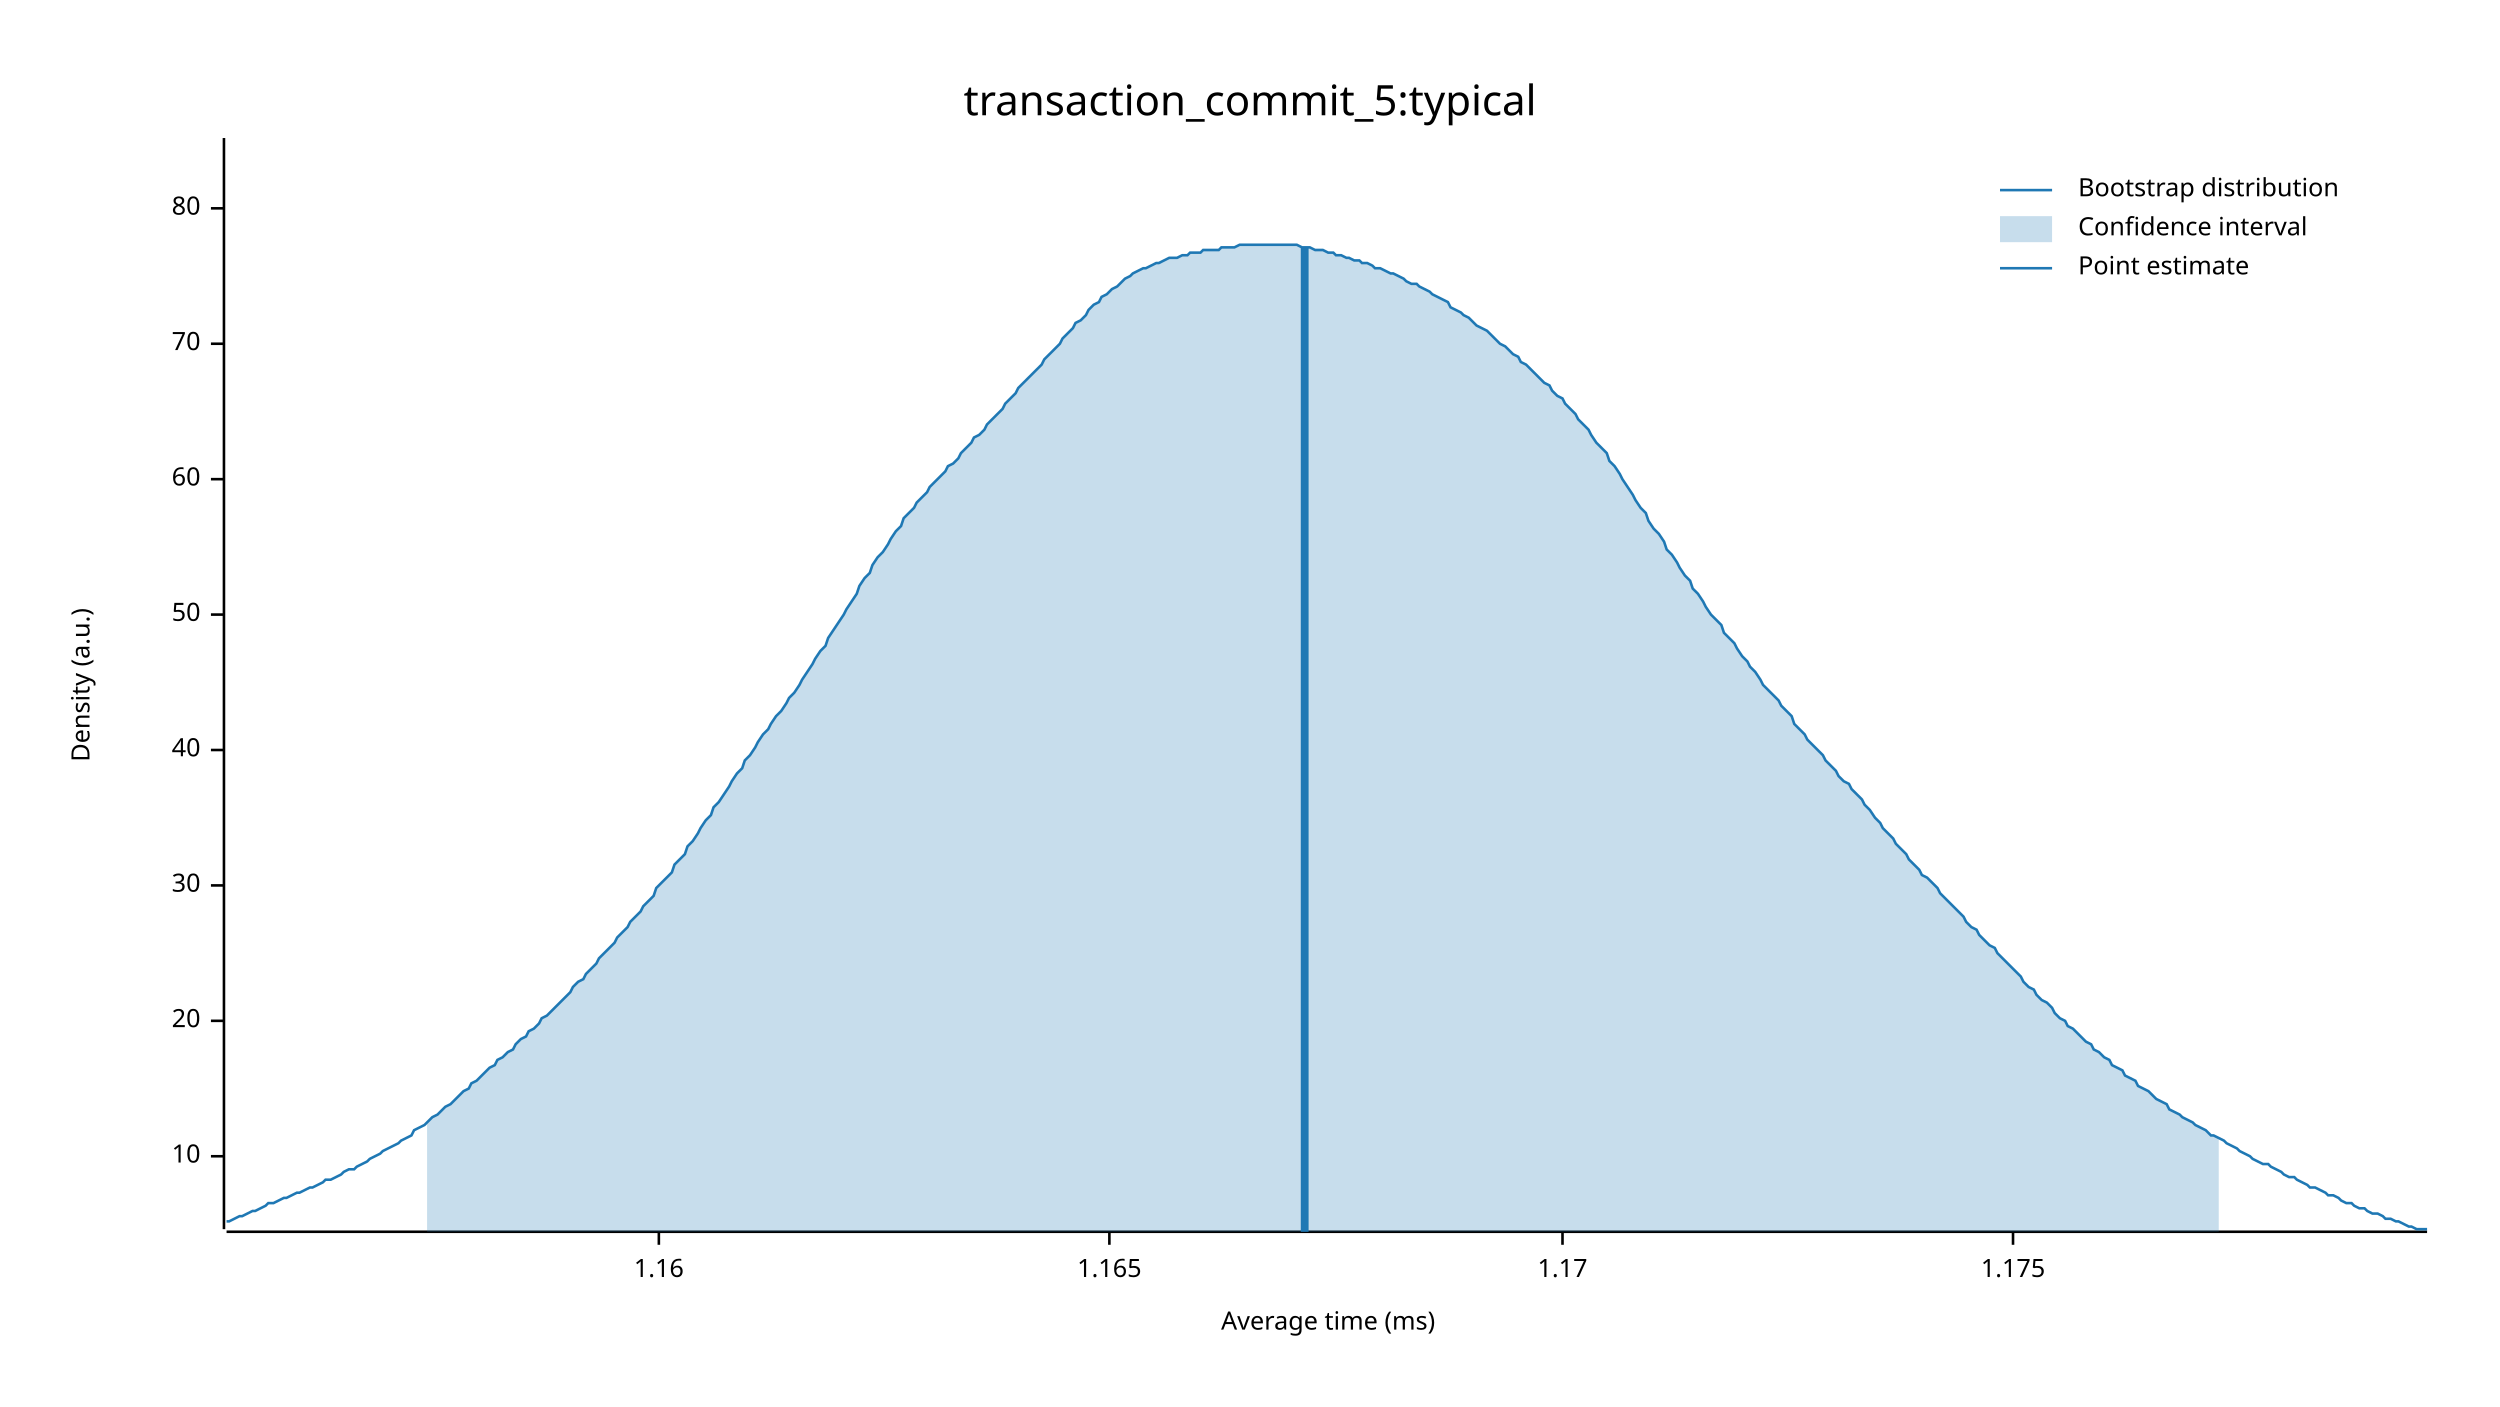
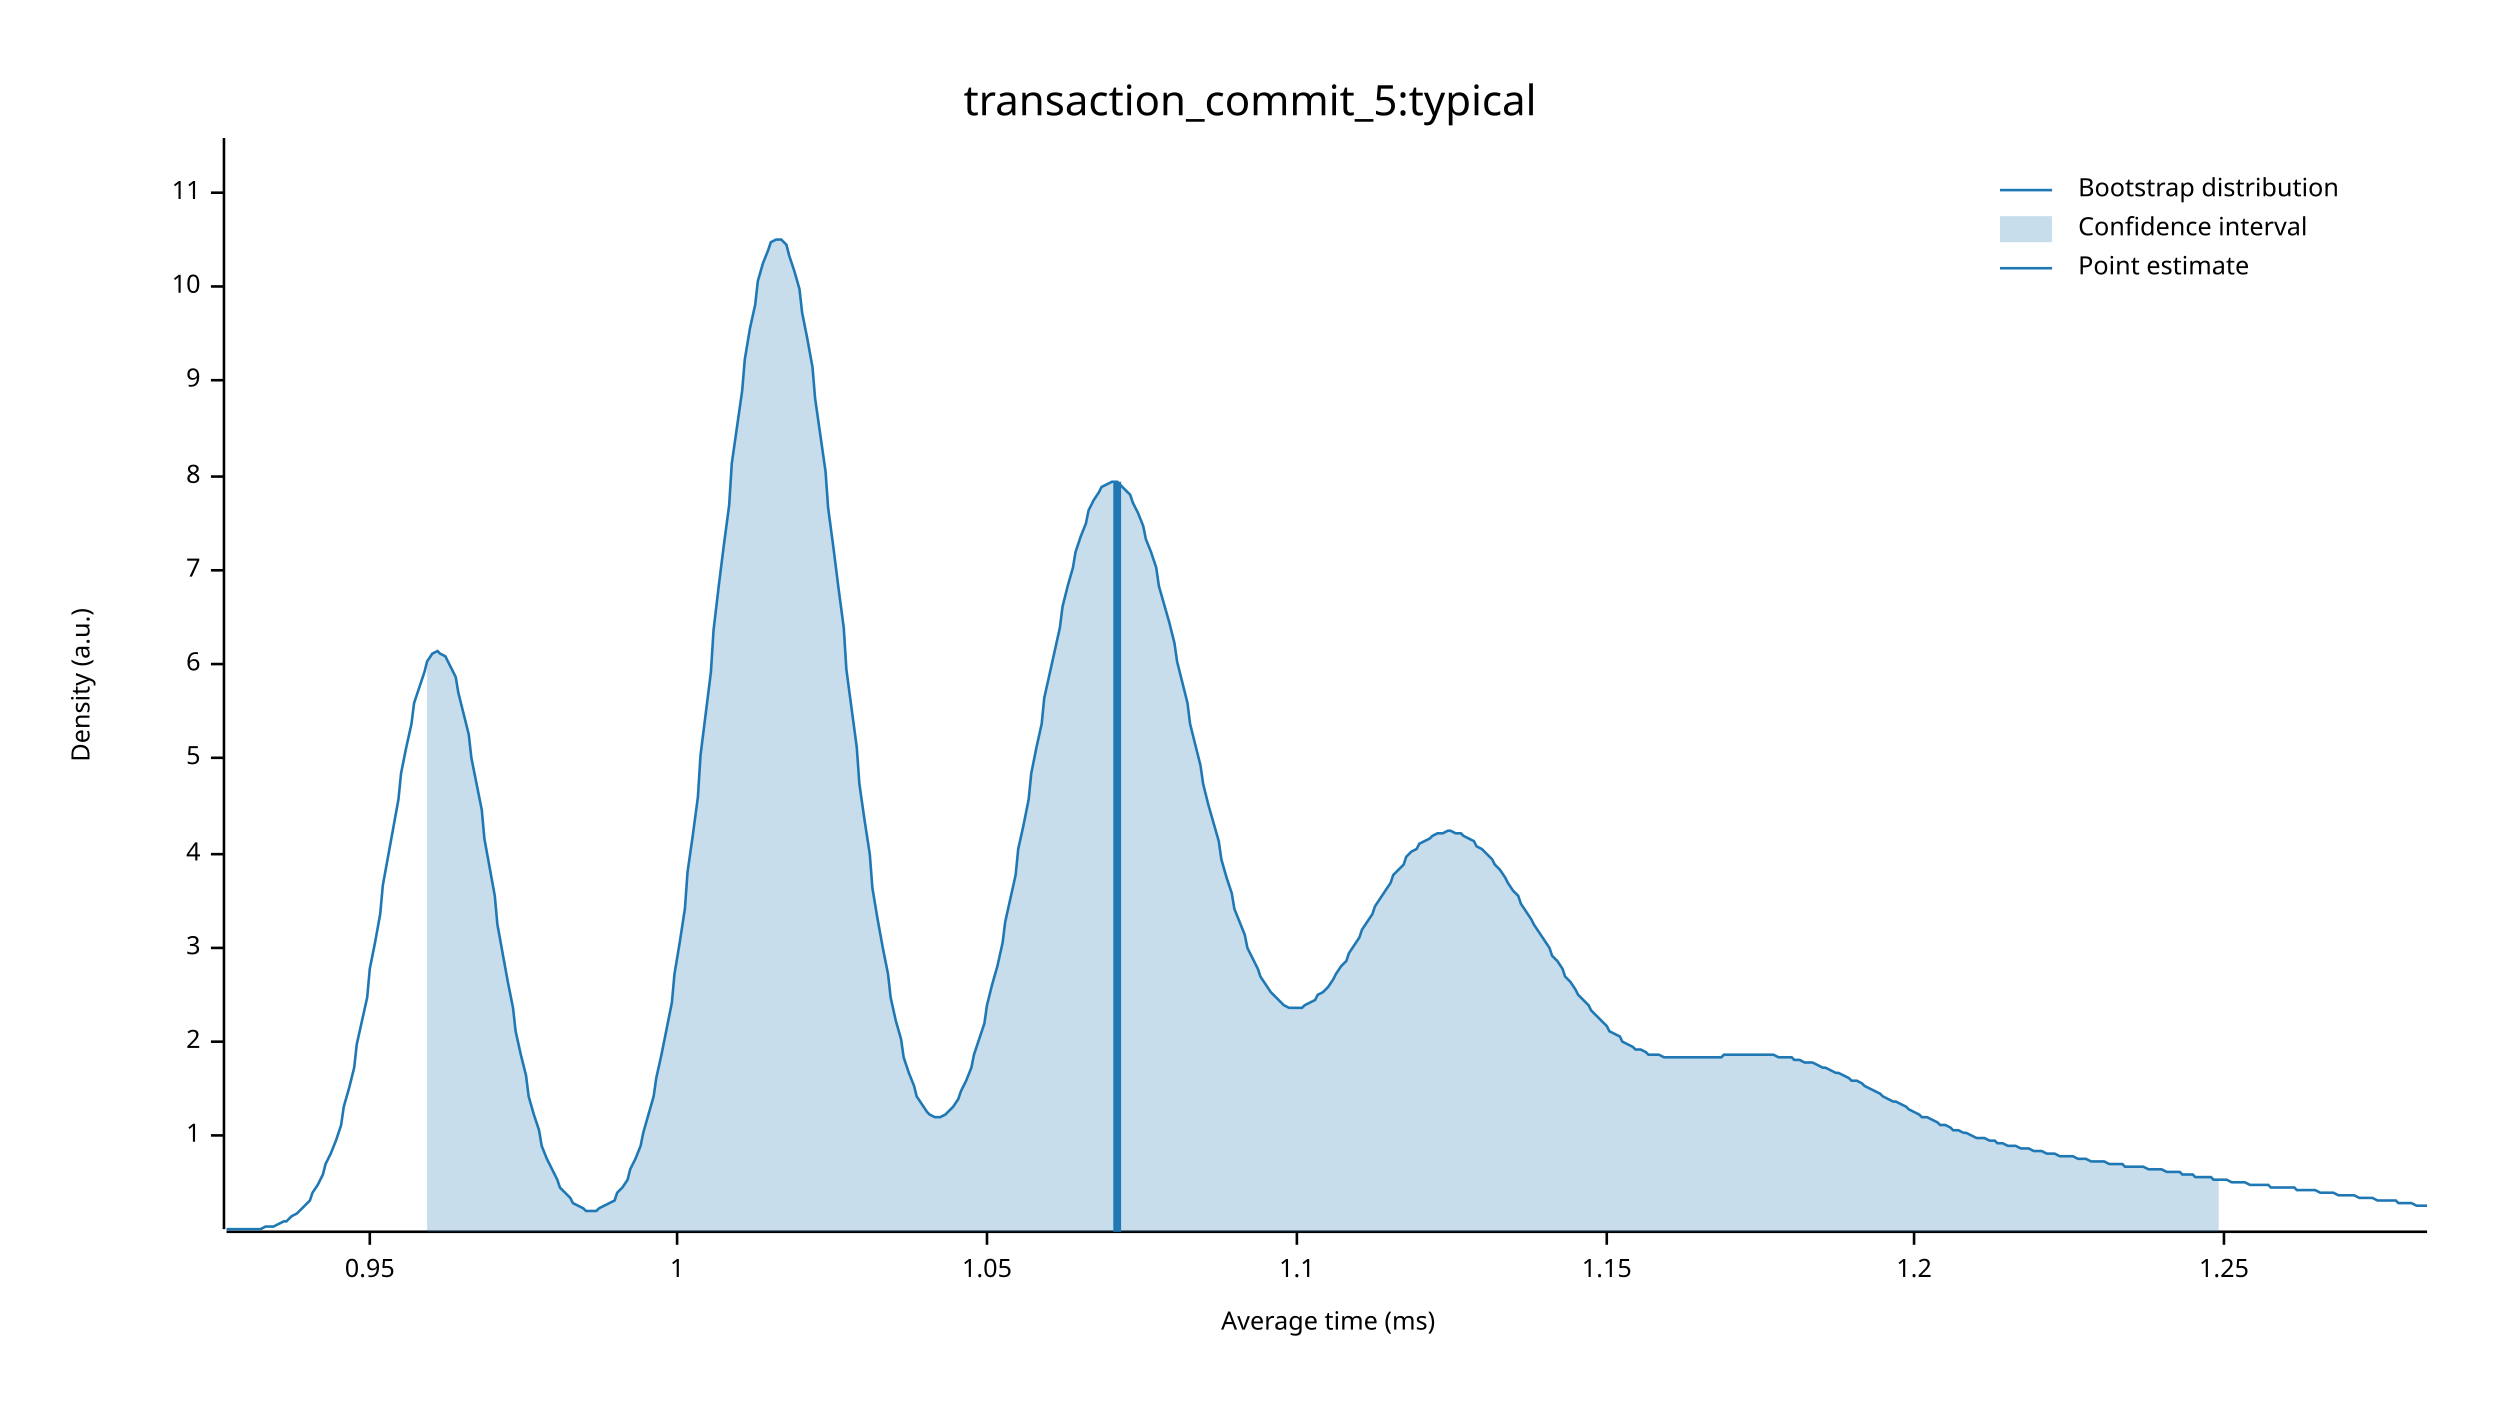
<svg xmlns="http://www.w3.org/2000/svg" width="960" height="540" viewBox="0 0 960 540">
  <text x="480" y="32" dy="0.76em" text-anchor="middle" font-family="sans-serif" font-size="16.129" opacity="1" fill="#000000">
transaction_commit_5:typical
</text>
  <text x="27" y="263" dy="0.76em" text-anchor="middle" font-family="sans-serif" font-size="9.677" opacity="1" fill="#000000" transform="rotate(270, 27, 263)">
Density (a.u.)
</text>
  <text x="510" y="513" dy="-0.5ex" text-anchor="middle" font-family="sans-serif" font-size="9.677" opacity="1" fill="#000000">
Average time (ms)
</text>
  <polyline fill="none" opacity="1" stroke="#000000" stroke-width="1" points="86,53 86,472 " />
-   <text x="77" y="444" dy="0.5ex" text-anchor="end" font-family="sans-serif" font-size="9.677" opacity="1" fill="#000000">
+   <text x="77" y="436" dy="0.5ex" text-anchor="end" font-family="sans-serif" font-size="9.677" opacity="1" fill="#000000">
+ 1
+ </text>
+   <polyline fill="none" opacity="1" stroke="#000000" stroke-width="1" points="81,436 86,436 " />
+   <text x="77" y="400" dy="0.5ex" text-anchor="end" font-family="sans-serif" font-size="9.677" opacity="1" fill="#000000">
+ 2
+ </text>
+   <polyline fill="none" opacity="1" stroke="#000000" stroke-width="1" points="81,400 86,400 " />
+   <text x="77" y="364" dy="0.5ex" text-anchor="end" font-family="sans-serif" font-size="9.677" opacity="1" fill="#000000">
+ 3
+ </text>
+   <polyline fill="none" opacity="1" stroke="#000000" stroke-width="1" points="81,364 86,364 " />
+   <text x="77" y="328" dy="0.5ex" text-anchor="end" font-family="sans-serif" font-size="9.677" opacity="1" fill="#000000">
+ 4
+ </text>
+   <polyline fill="none" opacity="1" stroke="#000000" stroke-width="1" points="81,328 86,328 " />
+   <text x="77" y="291" dy="0.5ex" text-anchor="end" font-family="sans-serif" font-size="9.677" opacity="1" fill="#000000">
+ 5
+ </text>
+   <polyline fill="none" opacity="1" stroke="#000000" stroke-width="1" points="81,291 86,291 " />
+   <text x="77" y="255" dy="0.5ex" text-anchor="end" font-family="sans-serif" font-size="9.677" opacity="1" fill="#000000">
+ 6
+ </text>
+   <polyline fill="none" opacity="1" stroke="#000000" stroke-width="1" points="81,255 86,255 " />
+   <text x="77" y="219" dy="0.5ex" text-anchor="end" font-family="sans-serif" font-size="9.677" opacity="1" fill="#000000">
+ 7
+ </text>
+   <polyline fill="none" opacity="1" stroke="#000000" stroke-width="1" points="81,219 86,219 " />
+   <text x="77" y="183" dy="0.5ex" text-anchor="end" font-family="sans-serif" font-size="9.677" opacity="1" fill="#000000">
+ 8
+ </text>
+   <polyline fill="none" opacity="1" stroke="#000000" stroke-width="1" points="81,183 86,183 " />
+   <text x="77" y="146" dy="0.5ex" text-anchor="end" font-family="sans-serif" font-size="9.677" opacity="1" fill="#000000">
+ 9
+ </text>
+   <polyline fill="none" opacity="1" stroke="#000000" stroke-width="1" points="81,146 86,146 " />
+   <text x="77" y="110" dy="0.5ex" text-anchor="end" font-family="sans-serif" font-size="9.677" opacity="1" fill="#000000">
10
</text>
-   <polyline fill="none" opacity="1" stroke="#000000" stroke-width="1" points="81,444 86,444 " />
-   <text x="77" y="392" dy="0.5ex" text-anchor="end" font-family="sans-serif" font-size="9.677" opacity="1" fill="#000000">
- 20
+   <polyline fill="none" opacity="1" stroke="#000000" stroke-width="1" points="81,110 86,110 " />
+   <text x="77" y="74" dy="0.5ex" text-anchor="end" font-family="sans-serif" font-size="9.677" opacity="1" fill="#000000">
+ 11
</text>
-   <polyline fill="none" opacity="1" stroke="#000000" stroke-width="1" points="81,392 86,392 " />
-   <text x="77" y="340" dy="0.5ex" text-anchor="end" font-family="sans-serif" font-size="9.677" opacity="1" fill="#000000">
- 30
+   <polyline fill="none" opacity="1" stroke="#000000" stroke-width="1" points="81,74 86,74 " />
+   <polyline fill="none" opacity="1" stroke="#000000" stroke-width="1" points="87,473 932,473 " />
+   <text x="142" y="483" dy="0.76em" text-anchor="middle" font-family="sans-serif" font-size="9.677" opacity="1" fill="#000000">
+ 0.95
</text>
-   <polyline fill="none" opacity="1" stroke="#000000" stroke-width="1" points="81,340 86,340 " />
-   <text x="77" y="288" dy="0.5ex" text-anchor="end" font-family="sans-serif" font-size="9.677" opacity="1" fill="#000000">
- 40
+   <polyline fill="none" opacity="1" stroke="#000000" stroke-width="1" points="142,473 142,478 " />
+   <text x="260" y="483" dy="0.76em" text-anchor="middle" font-family="sans-serif" font-size="9.677" opacity="1" fill="#000000">
+ 1
</text>
-   <polyline fill="none" opacity="1" stroke="#000000" stroke-width="1" points="81,288 86,288 " />
-   <text x="77" y="236" dy="0.5ex" text-anchor="end" font-family="sans-serif" font-size="9.677" opacity="1" fill="#000000">
- 50
+   <polyline fill="none" opacity="1" stroke="#000000" stroke-width="1" points="260,473 260,478 " />
+   <text x="379" y="483" dy="0.76em" text-anchor="middle" font-family="sans-serif" font-size="9.677" opacity="1" fill="#000000">
+ 1.05
</text>
-   <polyline fill="none" opacity="1" stroke="#000000" stroke-width="1" points="81,236 86,236 " />
-   <text x="77" y="184" dy="0.5ex" text-anchor="end" font-family="sans-serif" font-size="9.677" opacity="1" fill="#000000">
- 60
+   <polyline fill="none" opacity="1" stroke="#000000" stroke-width="1" points="379,473 379,478 " />
+   <text x="498" y="483" dy="0.76em" text-anchor="middle" font-family="sans-serif" font-size="9.677" opacity="1" fill="#000000">
+ 1.1
</text>
-   <polyline fill="none" opacity="1" stroke="#000000" stroke-width="1" points="81,184 86,184 " />
-   <text x="77" y="132" dy="0.5ex" text-anchor="end" font-family="sans-serif" font-size="9.677" opacity="1" fill="#000000">
- 70
+   <polyline fill="none" opacity="1" stroke="#000000" stroke-width="1" points="498,473 498,478 " />
+   <text x="617" y="483" dy="0.76em" text-anchor="middle" font-family="sans-serif" font-size="9.677" opacity="1" fill="#000000">
+ 1.15
</text>
-   <polyline fill="none" opacity="1" stroke="#000000" stroke-width="1" points="81,132 86,132 " />
-   <text x="77" y="80" dy="0.5ex" text-anchor="end" font-family="sans-serif" font-size="9.677" opacity="1" fill="#000000">
- 80
+   <polyline fill="none" opacity="1" stroke="#000000" stroke-width="1" points="617,473 617,478 " />
+   <text x="735" y="483" dy="0.76em" text-anchor="middle" font-family="sans-serif" font-size="9.677" opacity="1" fill="#000000">
+ 1.2
</text>
-   <polyline fill="none" opacity="1" stroke="#000000" stroke-width="1" points="81,80 86,80 " />
-   <polyline fill="none" opacity="1" stroke="#000000" stroke-width="1" points="87,473 932,473 " />
-   <text x="253" y="483" dy="0.76em" text-anchor="middle" font-family="sans-serif" font-size="9.677" opacity="1" fill="#000000">
- 1.16
+   <polyline fill="none" opacity="1" stroke="#000000" stroke-width="1" points="735,473 735,478 " />
+   <text x="854" y="483" dy="0.76em" text-anchor="middle" font-family="sans-serif" font-size="9.677" opacity="1" fill="#000000">
+ 1.25
</text>
-   <polyline fill="none" opacity="1" stroke="#000000" stroke-width="1" points="253,473 253,478 " />
-   <text x="426" y="483" dy="0.76em" text-anchor="middle" font-family="sans-serif" font-size="9.677" opacity="1" fill="#000000">
- 1.165
- </text>
-   <polyline fill="none" opacity="1" stroke="#000000" stroke-width="1" points="426,473 426,478 " />
-   <text x="600" y="483" dy="0.76em" text-anchor="middle" font-family="sans-serif" font-size="9.677" opacity="1" fill="#000000">
- 1.17
- </text>
-   <polyline fill="none" opacity="1" stroke="#000000" stroke-width="1" points="600,473 600,478 " />
-   <text x="773" y="483" dy="0.76em" text-anchor="middle" font-family="sans-serif" font-size="9.677" opacity="1" fill="#000000">
- 1.175
- </text>
-   <polyline fill="none" opacity="1" stroke="#000000" stroke-width="1" points="773,473 773,478 " />
-   <polyline fill="none" opacity="1" stroke="#1F78B4" stroke-width="1" points="87,469 88,469 90,468 92,467 93,467 95,466 97,465 98,465 100,464 102,463 103,462 105,462 107,461 109,460 110,460 112,459 114,458 115,458 117,457 119,456 120,456 122,455 124,454 125,453 127,453 129,452 131,451 132,450 134,449 136,449 137,448 139,447 141,446 142,445 144,444 146,443 147,442 149,441 151,440 153,439 154,438 156,437 158,436 159,434 161,433 163,432 164,431 166,429 168,428 169,427 171,425 173,424 175,422 176,421 178,419 180,418 181,416 183,415 185,413 186,412 188,410 190,409 191,407 193,406 195,404 197,403 198,401 200,399 202,398 203,396 205,395 207,393 208,391 210,390 212,388 214,386 215,385 217,383 219,381 220,379 222,377 224,376 225,374 227,372 229,370 230,368 232,366 234,364 236,362 237,360 239,358 241,356 242,354 244,352 246,350 247,348 249,346 251,344 252,341 254,339 256,337 258,335 259,332 261,330 263,328 264,325 266,323 268,320 269,318 271,315 273,313 274,310 276,308 278,305 280,302 281,300 283,297 285,295 286,292 288,290 290,287 291,285 293,282 295,280 296,278 298,275 300,273 302,270 303,268 305,266 307,263 308,261 310,258 312,255 313,253 315,250 317,248 318,245 320,242 322,239 324,236 325,234 327,231 329,228 330,225 332,222 334,220 335,217 337,214 339,212 341,209 342,207 344,204 346,202 347,199 349,197 351,195 352,193 354,191 356,189 357,187 359,185 361,183 363,181 364,179 366,178 368,176 369,174 371,172 373,170 374,168 376,167 378,165 379,163 381,161 383,159 385,157 386,155 388,153 390,151 391,149 393,147 395,145 396,144 398,142 400,140 401,138 403,136 405,134 407,132 408,130 410,128 412,126 413,124 415,123 417,121 418,119 420,117 422,116 423,114 425,113 427,111 429,110 430,109 432,107 434,106 435,105 437,104 439,103 440,103 442,102 444,101 445,101 447,100 449,99 451,99 452,99 454,98 456,98 457,97 459,97 461,97 462,96 464,96 466,96 468,96 469,95 471,95 473,95 474,95 476,94 478,94 479,94 481,94 483,94 484,94 486,94 488,94 490,94 491,94 493,94 495,94 496,94 498,94 500,95 501,95 503,95 505,96 506,96 508,96 510,97 512,97 513,98 515,98 517,99 518,99 520,100 522,100 523,101 525,101 527,102 528,103 530,103 532,104 534,105 535,105 537,106 539,107 540,108 542,109 544,109 545,110 547,111 549,112 550,113 552,114 554,115 556,116 557,118 559,119 561,120 562,121 564,122 566,124 567,125 569,126 571,127 573,129 574,130 576,132 578,133 579,134 581,136 583,137 584,139 586,140 588,142 589,143 591,145 593,147 595,148 596,150 598,152 600,153 601,155 603,157 605,159 606,161 608,163 610,165 611,167 613,170 615,172 617,174 618,177 620,179 622,182 623,184 625,187 627,190 628,192 630,195 632,197 633,200 635,203 637,205 639,208 640,211 642,213 644,216 645,218 647,221 649,223 650,226 652,228 654,231 655,233 657,236 659,238 661,240 662,243 664,245 666,247 667,249 669,252 671,254 672,256 674,258 676,261 677,263 679,265 681,267 683,269 684,271 686,273 688,275 689,278 691,280 693,282 694,284 696,286 698,288 700,290 701,292 703,294 705,296 706,298 708,300 710,301 711,303 713,305 715,307 716,309 718,311 720,314 722,316 723,318 725,320 727,322 728,324 730,326 732,328 733,330 735,332 737,334 738,336 740,337 742,339 744,341 745,343 747,345 749,347 750,348 752,350 754,352 755,354 757,356 759,357 760,359 762,361 764,363 766,364 767,366 769,368 771,370 772,371 774,373 776,375 777,377 779,379 781,380 782,382 784,384 786,385 788,387 789,389 791,391 793,392 794,394 796,395 798,397 799,398 801,400 803,401 804,403 806,404 808,406 810,407 811,409 813,410 815,411 816,413 818,414 820,415 821,417 823,418 825,419 827,421 828,422 830,423 832,424 833,426 835,427 837,428 838,429 840,430 842,431 843,432 845,433 847,434 849,436 850,436 852,437 854,438 855,439 857,440 859,441 860,442 862,443 864,444 865,445 867,446 869,447 871,447 872,448 874,449 876,450 877,451 879,452 881,452 882,453 884,454 886,455 887,456 889,456 891,457 893,458 894,459 896,459 898,460 899,461 901,462 903,462 904,463 906,464 908,464 909,465 911,466 913,466 915,467 916,468 918,468 920,469 921,469 923,470 925,471 926,471 928,472 930,472 932,472 " />
-   <polygon opacity="0.25" fill="#1F78B4" points="164,431 166,429 168,428 169,427 171,425 173,424 175,422 176,421 178,419 180,418 181,416 183,415 185,413 186,412 188,410 190,409 191,407 193,406 195,404 197,403 198,401 200,399 202,398 203,396 205,395 207,393 208,391 210,390 212,388 214,386 215,385 217,383 219,381 220,379 222,377 224,376 225,374 227,372 229,370 230,368 232,366 234,364 236,362 237,360 239,358 241,356 242,354 244,352 246,350 247,348 249,346 251,344 252,341 254,339 256,337 258,335 259,332 261,330 263,328 264,325 266,323 268,320 269,318 271,315 273,313 274,310 276,308 278,305 280,302 281,300 283,297 285,295 286,292 288,290 290,287 291,285 293,282 295,280 296,278 298,275 300,273 302,270 303,268 305,266 307,263 308,261 310,258 312,255 313,253 315,250 317,248 318,245 320,242 322,239 324,236 325,234 327,231 329,228 330,225 332,222 334,220 335,217 337,214 339,212 341,209 342,207 344,204 346,202 347,199 349,197 351,195 352,193 354,191 356,189 357,187 359,185 361,183 363,181 364,179 366,178 368,176 369,174 371,172 373,170 374,168 376,167 378,165 379,163 381,161 383,159 385,157 386,155 388,153 390,151 391,149 393,147 395,145 396,144 398,142 400,140 401,138 403,136 405,134 407,132 408,130 410,128 412,126 413,124 415,123 417,121 418,119 420,117 422,116 423,114 425,113 427,111 429,110 430,109 432,107 434,106 435,105 437,104 439,103 440,103 442,102 444,101 445,101 447,100 449,99 451,99 452,99 454,98 456,98 457,97 459,97 461,97 462,96 464,96 466,96 468,96 469,95 471,95 473,95 474,95 476,94 478,94 479,94 481,94 483,94 484,94 486,94 488,94 490,94 491,94 493,94 495,94 496,94 498,94 500,95 501,95 503,95 505,96 506,96 508,96 510,97 512,97 513,98 515,98 517,99 518,99 520,100 522,100 523,101 525,101 527,102 528,103 530,103 532,104 534,105 535,105 537,106 539,107 540,108 542,109 544,109 545,110 547,111 549,112 550,113 552,114 554,115 556,116 557,118 559,119 561,120 562,121 564,122 566,124 567,125 569,126 571,127 573,129 574,130 576,132 578,133 579,134 581,136 583,137 584,139 586,140 588,142 589,143 591,145 593,147 595,148 596,150 598,152 600,153 601,155 603,157 605,159 606,161 608,163 610,165 611,167 613,170 615,172 617,174 618,177 620,179 622,182 623,184 625,187 627,190 628,192 630,195 632,197 633,200 635,203 637,205 639,208 640,211 642,213 644,216 645,218 647,221 649,223 650,226 652,228 654,231 655,233 657,236 659,238 661,240 662,243 664,245 666,247 667,249 669,252 671,254 672,256 674,258 676,261 677,263 679,265 681,267 683,269 684,271 686,273 688,275 689,278 691,280 693,282 694,284 696,286 698,288 700,290 701,292 703,294 705,296 706,298 708,300 710,301 711,303 713,305 715,307 716,309 718,311 720,314 722,316 723,318 725,320 727,322 728,324 730,326 732,328 733,330 735,332 737,334 738,336 740,337 742,339 744,341 745,343 747,345 749,347 750,348 752,350 754,352 755,354 757,356 759,357 760,359 762,361 764,363 766,364 767,366 769,368 771,370 772,371 774,373 776,375 777,377 779,379 781,380 782,382 784,384 786,385 788,387 789,389 791,391 793,392 794,394 796,395 798,397 799,398 801,400 803,401 804,403 806,404 808,406 810,407 811,409 813,410 815,411 816,413 818,414 820,415 821,417 823,418 825,419 827,421 828,422 830,423 832,424 833,426 835,427 837,428 838,429 840,430 842,431 843,432 845,433 847,434 849,436 850,436 852,437 852,473 164,473 " />
-   <polyline fill="none" opacity="1" stroke="#1F78B4" stroke-width="3" points="501,473 501,95 " />
+   <polyline fill="none" opacity="1" stroke="#000000" stroke-width="1" points="854,473 854,478 " />
+   <polyline fill="none" opacity="1" stroke="#1F78B4" stroke-width="1" points="87,472 88,472 90,472 92,472 93,472 95,472 97,472 98,472 100,472 102,471 103,471 105,471 107,470 109,469 110,469 112,467 114,466 115,465 117,463 119,461 120,458 122,455 124,451 125,447 127,443 129,438 131,432 132,425 134,418 136,410 137,401 139,392 141,383 142,372 144,362 146,351 147,340 149,329 151,318 153,307 154,297 156,287 158,278 159,270 161,264 163,258 164,254 166,251 168,250 169,251 171,252 173,256 175,260 176,266 178,274 180,282 181,291 183,301 185,311 186,322 188,333 190,344 191,355 193,366 195,377 197,387 198,396 200,405 202,413 203,421 205,428 207,434 208,440 210,445 212,449 214,453 215,456 217,458 219,460 220,462 222,463 224,464 225,465 227,465 229,465 230,464 232,463 234,462 236,461 237,458 239,456 241,453 242,449 244,445 246,440 247,435 249,428 251,421 252,414 254,405 256,395 258,385 259,374 261,362 263,349 264,335 266,321 268,306 269,290 271,274 273,258 274,242 276,225 278,209 280,194 281,178 283,164 285,150 286,138 288,126 290,117 291,108 293,101 295,96 296,93 298,92 300,92 302,94 303,98 305,104 307,111 308,120 310,130 312,141 313,153 315,167 317,181 318,195 320,210 322,226 324,241 325,257 327,272 329,287 330,301 332,315 334,328 335,341 337,353 339,364 341,374 342,383 344,392 346,399 347,406 349,412 351,417 352,421 354,424 356,427 357,428 359,429 361,429 363,428 364,427 366,425 368,422 369,419 371,415 373,410 374,405 376,399 378,393 379,386 381,378 383,371 385,362 386,354 388,345 390,336 391,326 393,317 395,307 396,297 398,287 400,278 401,268 403,259 405,250 407,241 408,233 410,225 412,218 413,212 415,206 417,201 418,196 420,192 422,189 423,187 425,186 427,185 429,185 430,186 432,188 434,190 435,193 437,197 439,202 440,207 442,212 444,218 445,225 447,232 449,239 451,247 452,254 454,262 456,270 457,278 459,286 461,294 462,301 464,309 466,316 468,323 469,330 471,337 473,343 474,349 476,354 478,359 479,364 481,368 483,372 484,375 486,378 488,381 490,383 491,384 493,386 495,387 496,387 498,387 500,387 501,386 503,385 505,384 506,382 508,381 510,379 512,376 513,374 515,371 517,369 518,366 520,363 522,360 523,357 525,354 527,351 528,348 530,345 532,342 534,339 535,336 537,334 539,332 540,329 542,327 544,326 545,324 547,323 549,322 550,321 552,320 554,320 556,319 557,319 559,320 561,320 562,321 564,322 566,323 567,325 569,326 571,328 573,330 574,332 576,334 578,337 579,339 581,342 583,344 584,347 586,350 588,353 589,355 591,358 593,361 595,364 596,367 598,369 600,372 601,375 603,377 605,380 606,382 608,384 610,386 611,388 613,390 615,392 617,394 618,396 620,397 622,398 623,400 625,401 627,402 628,403 630,403 632,404 633,405 635,405 637,405 639,406 640,406 642,406 644,406 645,406 647,406 649,406 650,406 652,406 654,406 655,406 657,406 659,406 661,406 662,405 664,405 666,405 667,405 669,405 671,405 672,405 674,405 676,405 677,405 679,405 681,405 683,406 684,406 686,406 688,406 689,407 691,407 693,408 694,408 696,408 698,409 700,410 701,410 703,411 705,412 706,412 708,413 710,414 711,415 713,415 715,416 716,417 718,418 720,419 722,420 723,421 725,422 727,423 728,423 730,424 732,425 733,426 735,427 737,428 738,429 740,429 742,430 744,431 745,432 747,432 749,433 750,434 752,434 754,435 755,435 757,436 759,437 760,437 762,437 764,438 766,438 767,439 769,439 771,440 772,440 774,440 776,441 777,441 779,441 781,442 782,442 784,442 786,443 788,443 789,443 791,444 793,444 794,444 796,444 798,445 799,445 801,445 803,446 804,446 806,446 808,446 810,447 811,447 813,447 815,447 816,448 818,448 820,448 821,448 823,448 825,449 827,449 828,449 830,449 832,450 833,450 835,450 837,450 838,451 840,451 842,451 843,452 845,452 847,452 849,452 850,453 852,453 854,453 855,453 857,454 859,454 860,454 862,454 864,455 865,455 867,455 869,455 871,455 872,456 874,456 876,456 877,456 879,456 881,456 882,457 884,457 886,457 887,457 889,457 891,458 893,458 894,458 896,458 898,459 899,459 901,459 903,459 904,459 906,460 908,460 909,460 911,460 913,461 915,461 916,461 918,461 920,461 921,462 923,462 925,462 926,462 928,463 930,463 932,463 " />
+   <polygon opacity="0.25" fill="#1F78B4" points="164,254 166,251 168,250 169,251 171,252 173,256 175,260 176,266 178,274 180,282 181,291 183,301 185,311 186,322 188,333 190,344 191,355 193,366 195,377 197,387 198,396 200,405 202,413 203,421 205,428 207,434 208,440 210,445 212,449 214,453 215,456 217,458 219,460 220,462 222,463 224,464 225,465 227,465 229,465 230,464 232,463 234,462 236,461 237,458 239,456 241,453 242,449 244,445 246,440 247,435 249,428 251,421 252,414 254,405 256,395 258,385 259,374 261,362 263,349 264,335 266,321 268,306 269,290 271,274 273,258 274,242 276,225 278,209 280,194 281,178 283,164 285,150 286,138 288,126 290,117 291,108 293,101 295,96 296,93 298,92 300,92 302,94 303,98 305,104 307,111 308,120 310,130 312,141 313,153 315,167 317,181 318,195 320,210 322,226 324,241 325,257 327,272 329,287 330,301 332,315 334,328 335,341 337,353 339,364 341,374 342,383 344,392 346,399 347,406 349,412 351,417 352,421 354,424 356,427 357,428 359,429 361,429 363,428 364,427 366,425 368,422 369,419 371,415 373,410 374,405 376,399 378,393 379,386 381,378 383,371 385,362 386,354 388,345 390,336 391,326 393,317 395,307 396,297 398,287 400,278 401,268 403,259 405,250 407,241 408,233 410,225 412,218 413,212 415,206 417,201 418,196 420,192 422,189 423,187 425,186 427,185 429,185 430,186 432,188 434,190 435,193 437,197 439,202 440,207 442,212 444,218 445,225 447,232 449,239 451,247 452,254 454,262 456,270 457,278 459,286 461,294 462,301 464,309 466,316 468,323 469,330 471,337 473,343 474,349 476,354 478,359 479,364 481,368 483,372 484,375 486,378 488,381 490,383 491,384 493,386 495,387 496,387 498,387 500,387 501,386 503,385 505,384 506,382 508,381 510,379 512,376 513,374 515,371 517,369 518,366 520,363 522,360 523,357 525,354 527,351 528,348 530,345 532,342 534,339 535,336 537,334 539,332 540,329 542,327 544,326 545,324 547,323 549,322 550,321 552,320 554,320 556,319 557,319 559,320 561,320 562,321 564,322 566,323 567,325 569,326 571,328 573,330 574,332 576,334 578,337 579,339 581,342 583,344 584,347 586,350 588,353 589,355 591,358 593,361 595,364 596,367 598,369 600,372 601,375 603,377 605,380 606,382 608,384 610,386 611,388 613,390 615,392 617,394 618,396 620,397 622,398 623,400 625,401 627,402 628,403 630,403 632,404 633,405 635,405 637,405 639,406 640,406 642,406 644,406 645,406 647,406 649,406 650,406 652,406 654,406 655,406 657,406 659,406 661,406 662,405 664,405 666,405 667,405 669,405 671,405 672,405 674,405 676,405 677,405 679,405 681,405 683,406 684,406 686,406 688,406 689,407 691,407 693,408 694,408 696,408 698,409 700,410 701,410 703,411 705,412 706,412 708,413 710,414 711,415 713,415 715,416 716,417 718,418 720,419 722,420 723,421 725,422 727,423 728,423 730,424 732,425 733,426 735,427 737,428 738,429 740,429 742,430 744,431 745,432 747,432 749,433 750,434 752,434 754,435 755,435 757,436 759,437 760,437 762,437 764,438 766,438 767,439 769,439 771,440 772,440 774,440 776,441 777,441 779,441 781,442 782,442 784,442 786,443 788,443 789,443 791,444 793,444 794,444 796,444 798,445 799,445 801,445 803,446 804,446 806,446 808,446 810,447 811,447 813,447 815,447 816,448 818,448 820,448 821,448 823,448 825,449 827,449 828,449 830,449 832,450 833,450 835,450 837,450 838,451 840,451 842,451 843,452 845,452 847,452 849,452 850,453 852,453 852,473 164,473 " />
+   <polyline fill="none" opacity="1" stroke="#1F78B4" stroke-width="3" points="429,473 429,185 " />
  <text x="798" y="68" dy="0.76em" text-anchor="start" font-family="sans-serif" font-size="9.677" opacity="1" fill="#000000">
Bootstrap distribution
</text>
  <text x="798" y="83" dy="0.76em" text-anchor="start" font-family="sans-serif" font-size="9.677" opacity="1" fill="#000000">
Confidence interval
</text>
  <text x="798" y="98" dy="0.76em" text-anchor="start" font-family="sans-serif" font-size="9.677" opacity="1" fill="#000000">
Point estimate
</text>
  <polyline fill="none" opacity="1" stroke="#1F78B4" stroke-width="1" points="768,73 788,73 " />
  <rect x="768" y="83" width="20" height="10" opacity="0.25" fill="#1F78B4" stroke="none" />
  <polyline fill="none" opacity="1" stroke="#1F78B4" stroke-width="1" points="768,103 788,103 " />
</svg>
